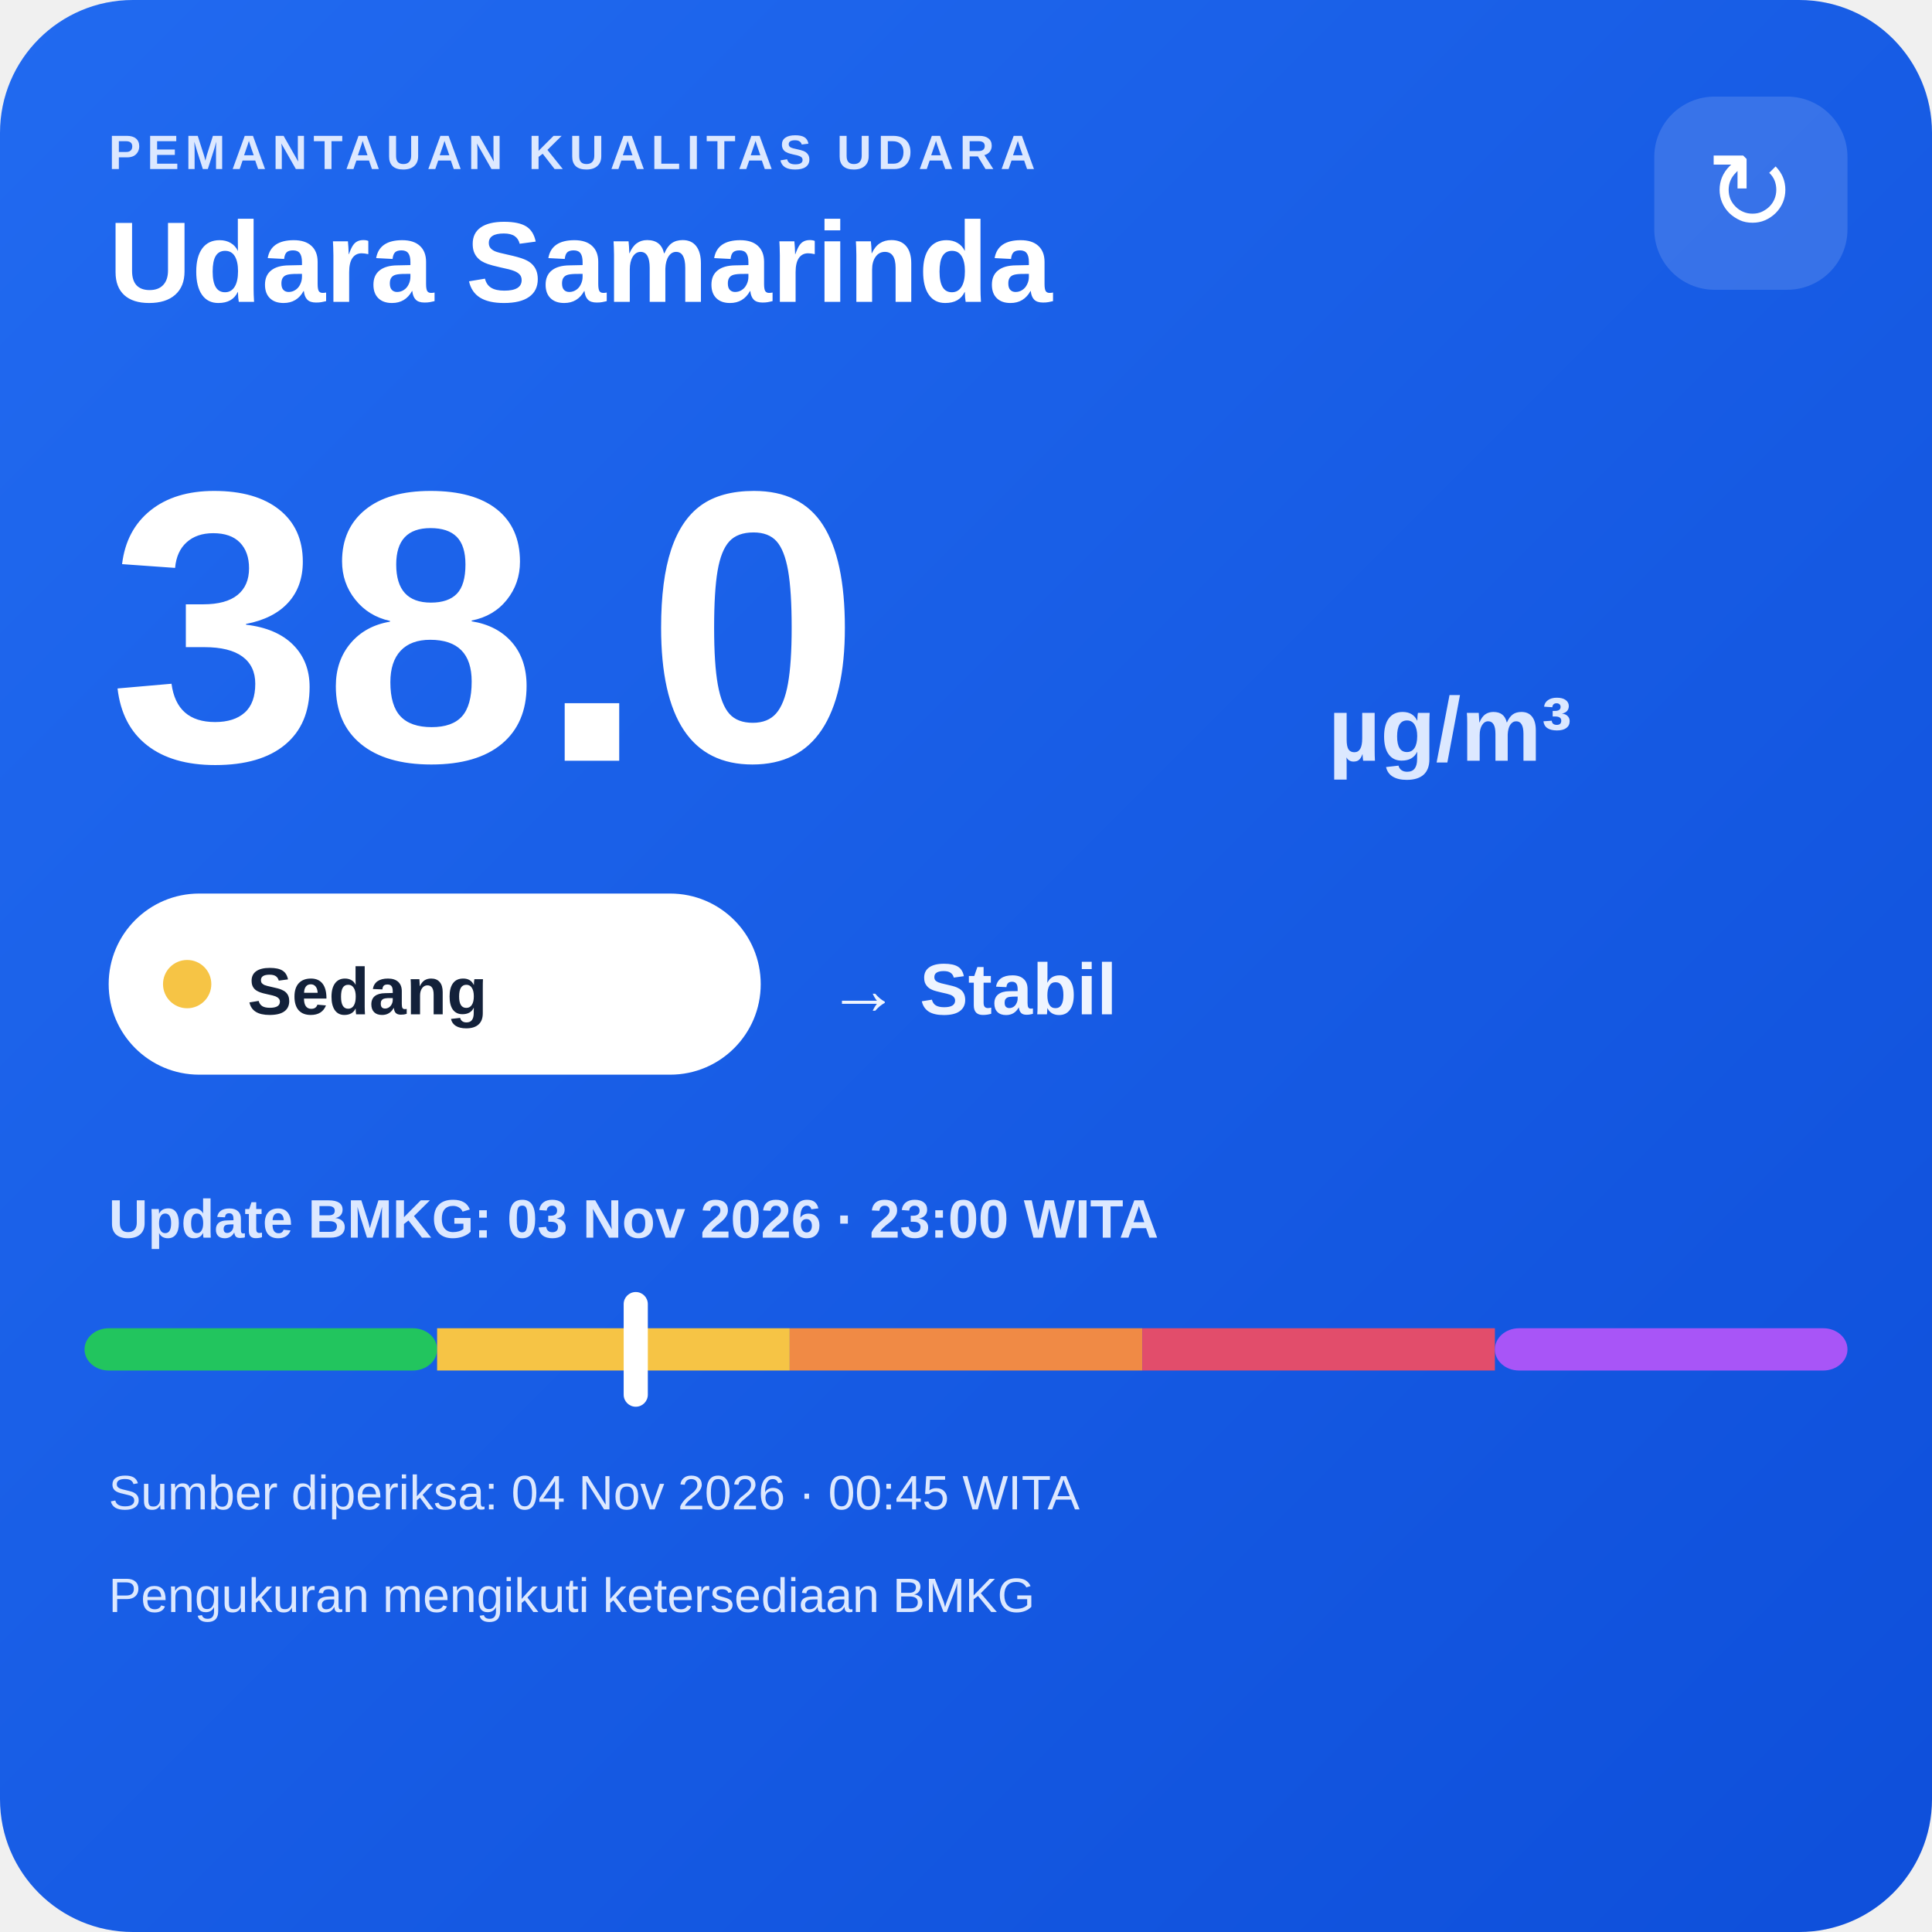
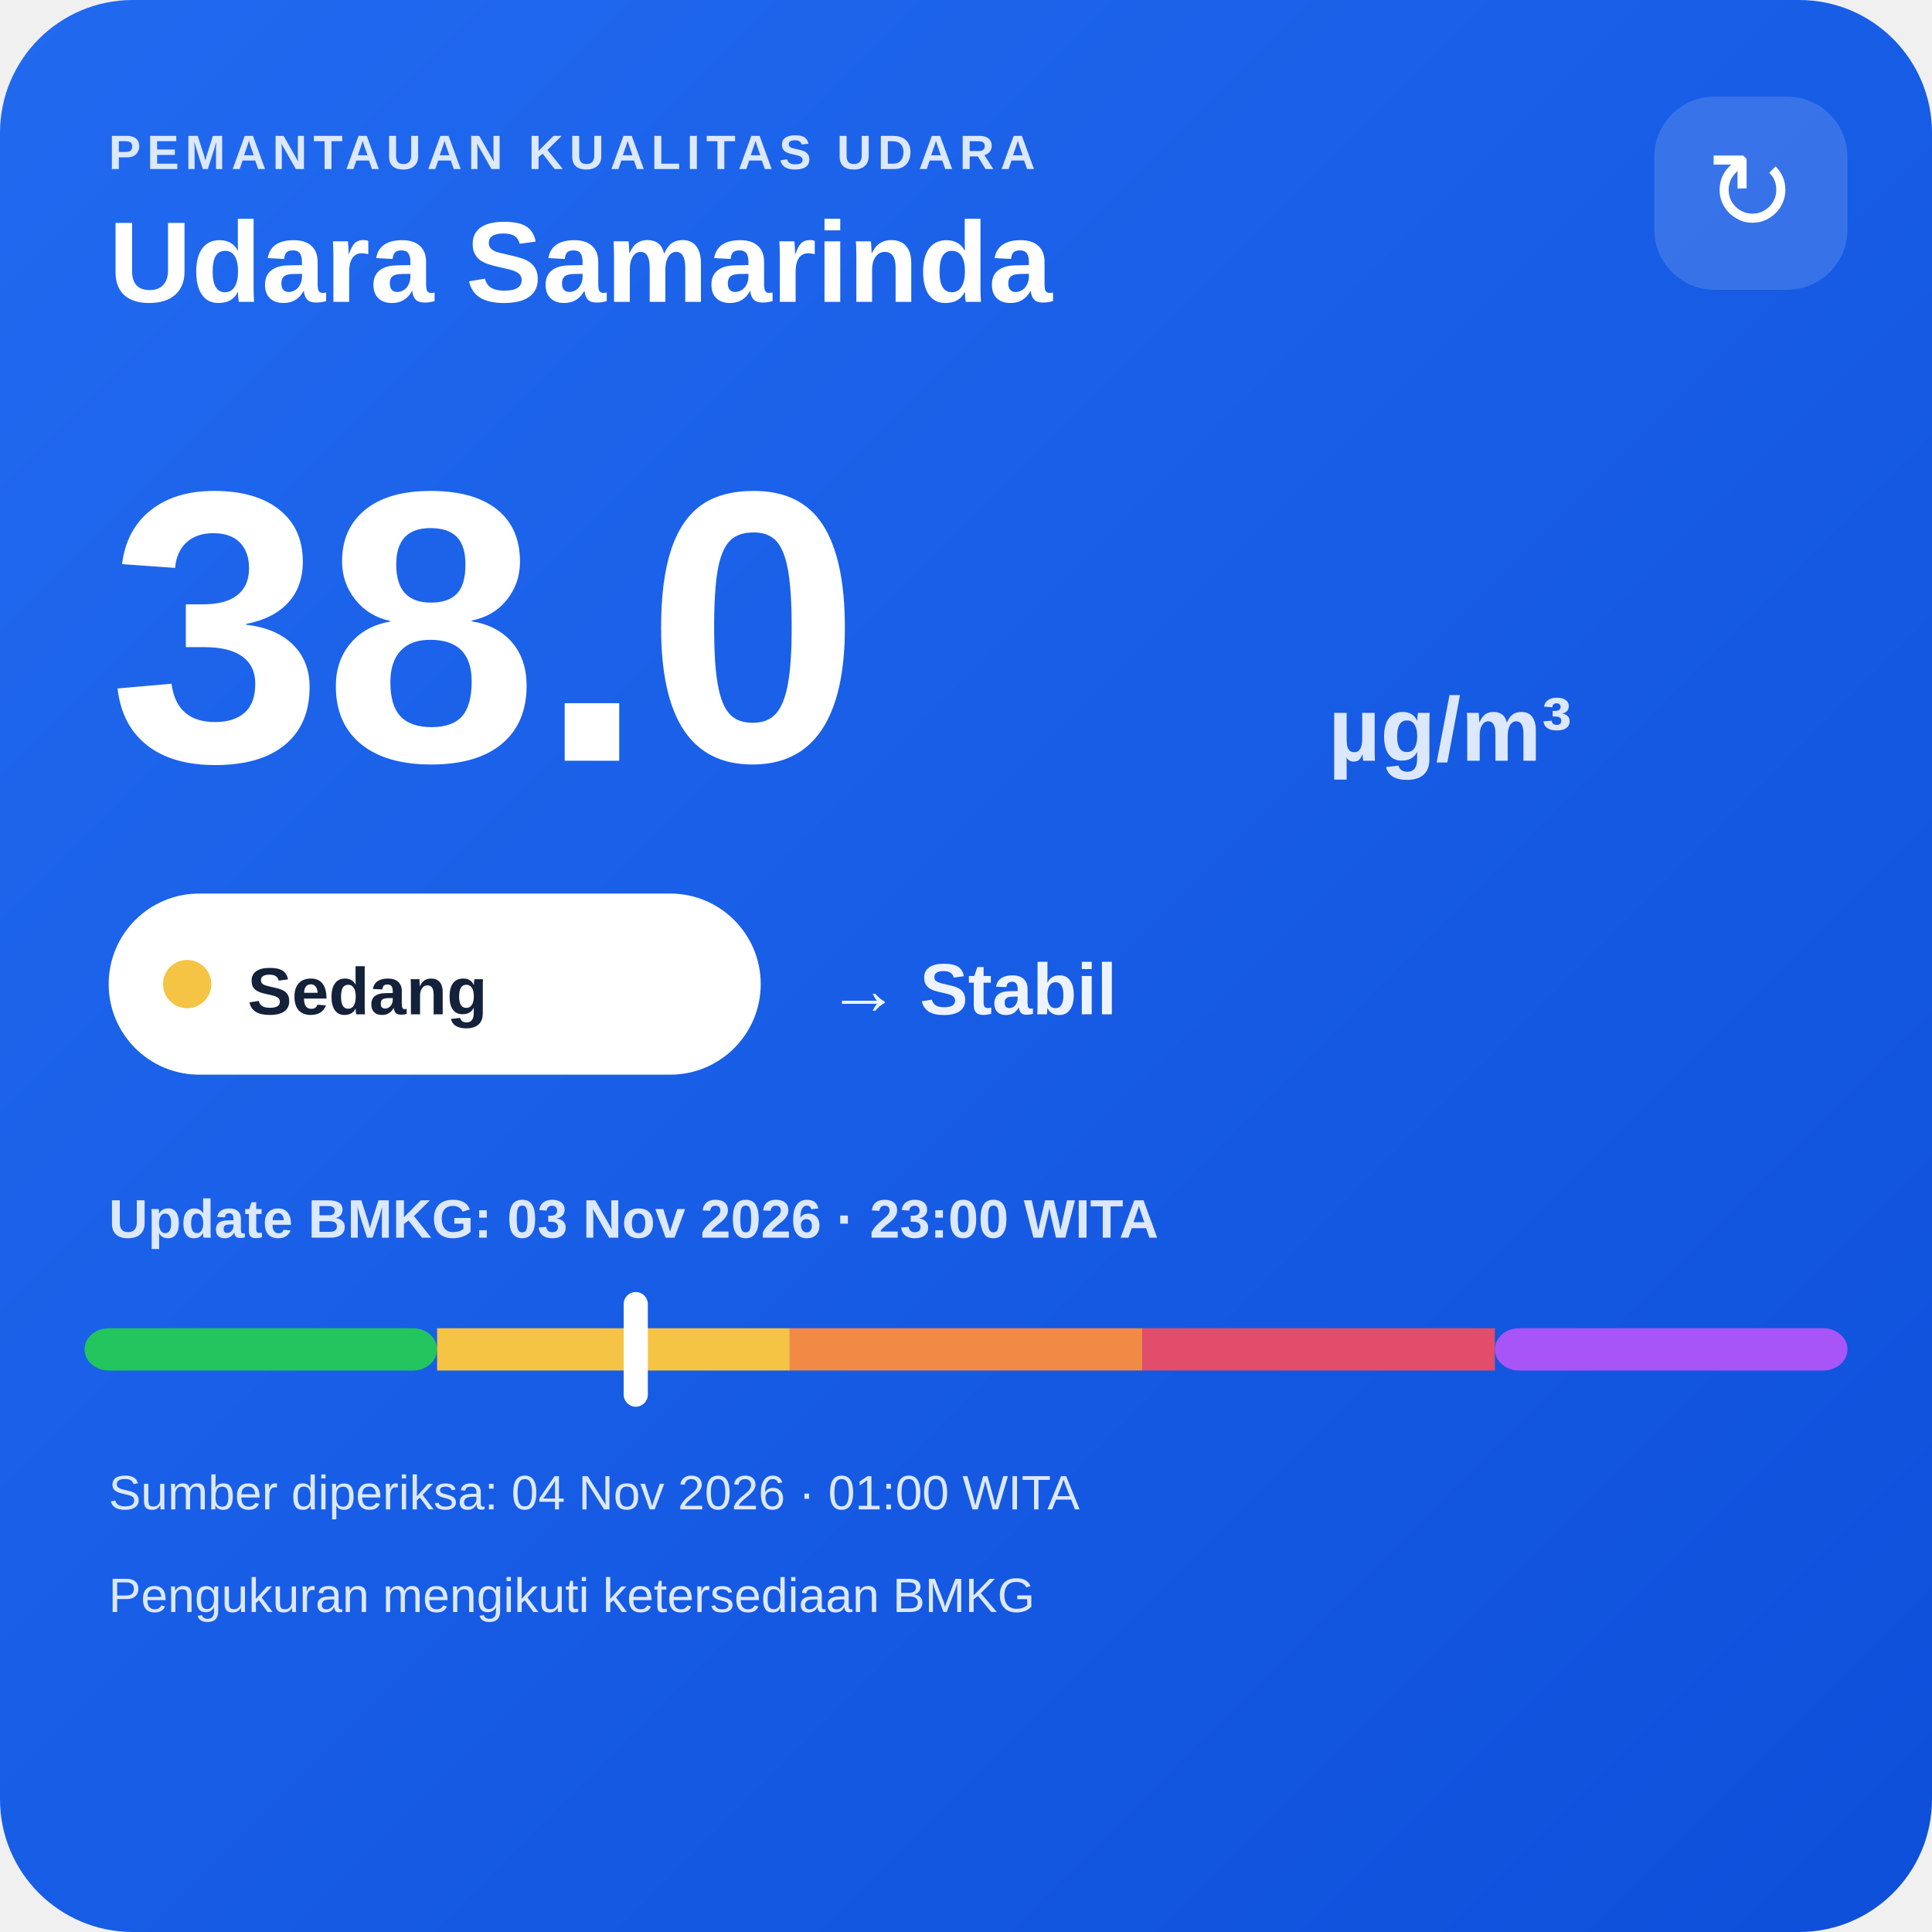
<svg xmlns="http://www.w3.org/2000/svg" width="320" height="320" viewBox="0 0 320 320">
  <defs>
    <linearGradient id="bg" x1="0" y1="0" x2="1" y2="1">
      <stop offset="0" stop-color="#216af0" />
      <stop offset="1" stop-color="#0e4fda" />
    </linearGradient>
  </defs>
  <rect width="320" height="320" rx="22" fill="url(#bg)" />
  <text x="18" y="28" fill="#dce8ff" font-family="Arial,sans-serif" font-size="8" font-weight="700" letter-spacing="1">PEMANTAUAN KUALITAS UDARA</text>
  <text x="18" y="50" fill="#ffffff" font-family="Arial,sans-serif" font-size="19" font-weight="700">Udara Samarinda</text>
  <rect x="274" y="16" width="32" height="32" rx="10" fill="#ffffff" fill-opacity=".14" />
  <text x="290" y="38" text-anchor="middle" fill="#ffffff" font-family="Arial,sans-serif" font-size="18">↻</text>
  <text x="18" y="126" fill="#ffffff" font-family="Arial,sans-serif" font-size="64" font-weight="800">38.0</text>
  <text x="220" y="126" fill="#dce8ff" font-family="Arial,sans-serif" font-size="15" font-weight="700">µg/m³</text>
  <rect x="18" y="148" width="108" height="30" rx="15" fill="#ffffff" />
  <circle cx="31" cy="163" r="4" fill="#f6c445" />
  <text x="41" y="168" fill="#13213a" font-family="Arial,sans-serif" font-size="11" font-weight="700">Sedang</text>
  <text x="137" y="168" fill="#eef4ff" font-family="Arial,sans-serif" font-size="12" font-weight="700">→ Stabil</text>
  <text x="18" y="205" fill="#dce8ff" font-family="Arial,sans-serif" font-size="9" font-weight="700">Update BMKG: 03 Nov 2026 · 23:00 WITA</text>
  <rect x="14" y="220" width="58.4" height="7" rx="4" fill="#22c55e" />
  <rect x="72.4" y="220" width="58.4" height="7" fill="#f6c445" />
  <rect x="130.8" y="220" width="58.4" height="7" fill="#f08a45" />
  <rect x="189.2" y="220" width="58.4" height="7" fill="#e24d6b" />
  <rect x="247.6" y="220" width="58.4" height="7" rx="4" fill="#a855f7" />
  <rect x="103.3" y="214" width="4" height="19" rx="2" fill="#ffffff" />
-   <text x="18" y="250" fill="#dce8ff" font-family="Arial,sans-serif" font-size="8">Sumber diperiksa: 04 Nov 2026 · 00:45 WITA</text>
+   <text x="18" y="250" fill="#dce8ff" font-family="Arial,sans-serif" font-size="8">Sumber diperiksa: 04 Nov 2026 · 01:00 WITA</text>
  <text x="18" y="267" fill="#dce8ff" font-family="Arial,sans-serif" font-size="8">Pengukuran mengikuti ketersediaan BMKG</text>
</svg>
